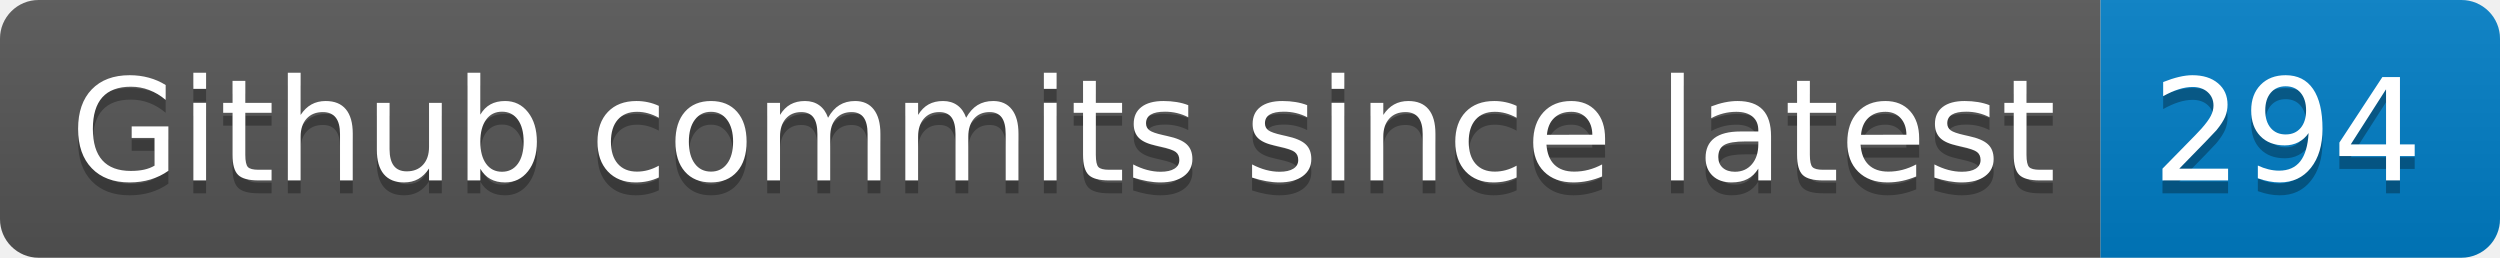
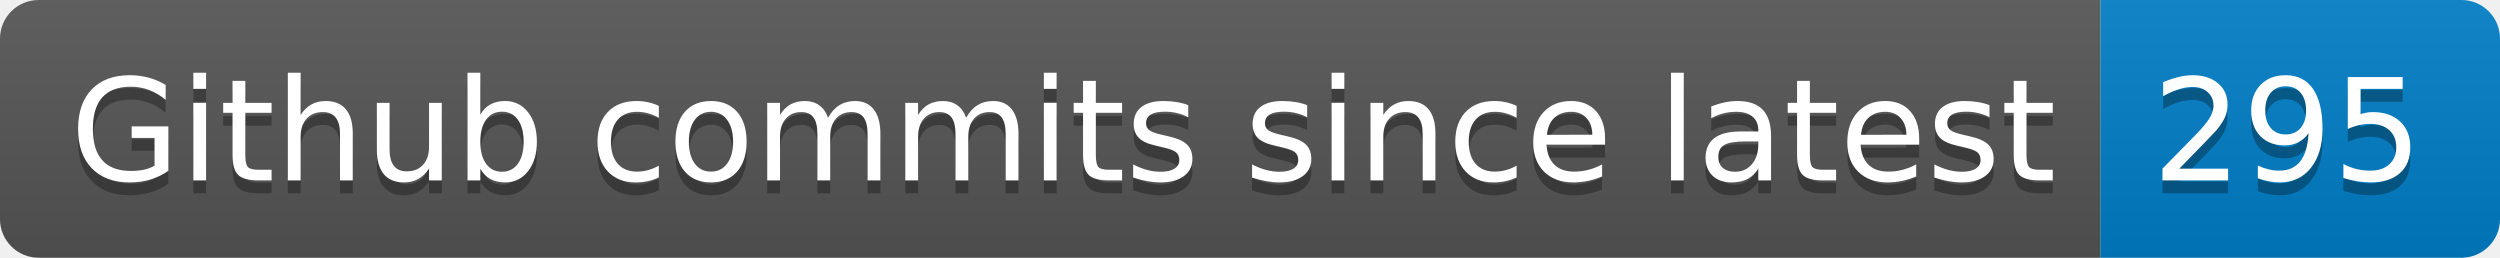
- <svg xmlns="http://www.w3.org/2000/svg" width="194" height="20" role="img" aria-label="Github commits since latest: 294">
+ <svg xmlns="http://www.w3.org/2000/svg" width="194" height="20" role="img" aria-label="Github commits since latest: 295">
  <linearGradient id="s" x2="0" y2="100%">
    <stop offset="0" stop-color="#bbb" stop-opacity=".1" />
    <stop offset="1" stop-opacity=".1" />
  </linearGradient>
  <clipPath id="r">
    <rect width="194" height="20" rx="3" fill="#fff" />
  </clipPath>
  <g clip-path="url(#r)">
    <rect width="163" height="20" fill="#555" />
    <rect x="163" width="31" height="20" fill="#007ec6" />
    <rect width="194" height="20" fill="url(#s)" />
  </g>
  <g fill="#fff" text-anchor="middle" font-family="Verdana,Geneva,DejaVu Sans,sans-serif" text-rendering="geometricPrecision" font-size="110">
    <text aria-hidden="true" x="825" y="150" fill="#010101" fill-opacity=".3" transform="scale(.1)" textLength="1530">Github commits since latest</text>
    <text x="825" y="140" transform="scale(.1)" fill="#fff" textLength="1530">Github commits since latest</text>
-     <text aria-hidden="true" x="1775" y="150" fill="#010101" fill-opacity=".3" transform="scale(.1)" textLength="210">294</text>
-     <text x="1775" y="140" transform="scale(.1)" fill="#fff" textLength="210">294</text>
+     <text aria-hidden="true" x="1775" y="150" fill="#010101" fill-opacity=".3" transform="scale(.1)" textLength="210">295</text>
+     <text x="1775" y="140" transform="scale(.1)" fill="#fff" textLength="210">295</text>
  </g>
</svg>
